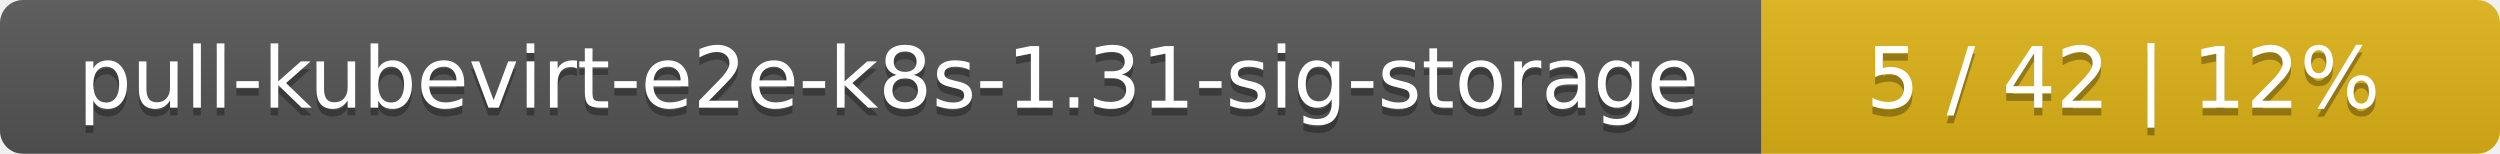
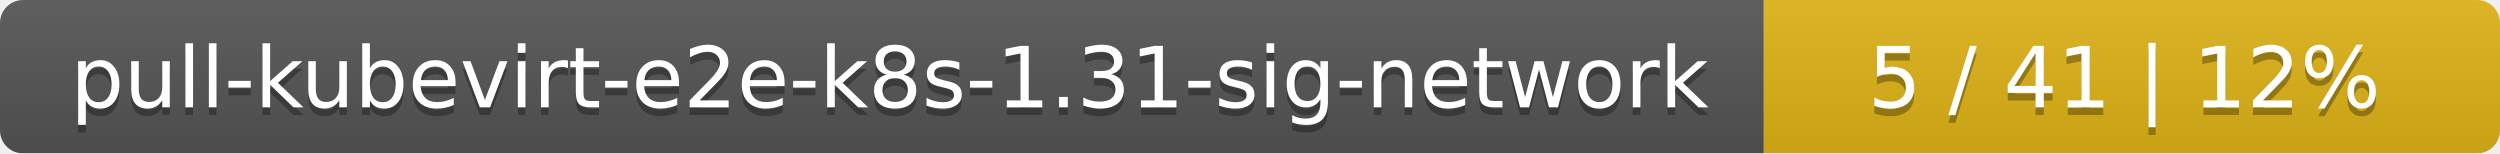
- <svg xmlns="http://www.w3.org/2000/svg" width="325" height="20">
+ <svg xmlns="http://www.w3.org/2000/svg" width="326" height="20">
  <linearGradient id="smooth" x2="0" y2="100%">
    <stop offset="0" stop-color="#bbb" stop-opacity=".1" />
    <stop offset="1" stop-opacity=".1" />
  </linearGradient>
  <mask id="round">
-     <rect width="325" height="20" rx="3" fill="#fff" />
+     <rect width="326" height="20" rx="3" fill="#fff" />
  </mask>
  <g mask="url(#round)">
-     <rect width="229" height="20" fill="#555" />
-     <rect x="229" width="96" height="20" fill="#dfb317" />
-     <rect width="325" height="20" fill="url(#smooth)" />
+     <rect width="230" height="20" fill="#555" />
+     <rect x="230" width="96" height="20" fill="#dfb317" />
+     <rect width="326" height="20" fill="url(#smooth)" />
  </g>
  <g fill="#fff" text-anchor="middle" font-family="DejaVu Sans,Verdana,Geneva,sans-serif" font-size="11">
-     <text x="115.5" y="15" fill="#010101" fill-opacity=".3">pull-kubevirt-e2e-k8s-1.31-sig-storage</text>
-     <text x="115.5" y="14">pull-kubevirt-e2e-k8s-1.31-sig-storage</text>
-     <text x="276" y="15" fill="#010101" fill-opacity=".3">5 / 42    |    12%</text>
-     <text x="276" y="14">5 / 42    |    12%</text>
+     <text x="116" y="15" fill="#010101" fill-opacity=".3">pull-kubevirt-e2e-k8s-1.31-sig-network</text>
+     <text x="116" y="14">pull-kubevirt-e2e-k8s-1.31-sig-network</text>
+     <text x="277" y="15" fill="#010101" fill-opacity=".3">5 / 41    |    12%</text>
+     <text x="277" y="14">5 / 41    |    12%</text>
  </g>
</svg>
